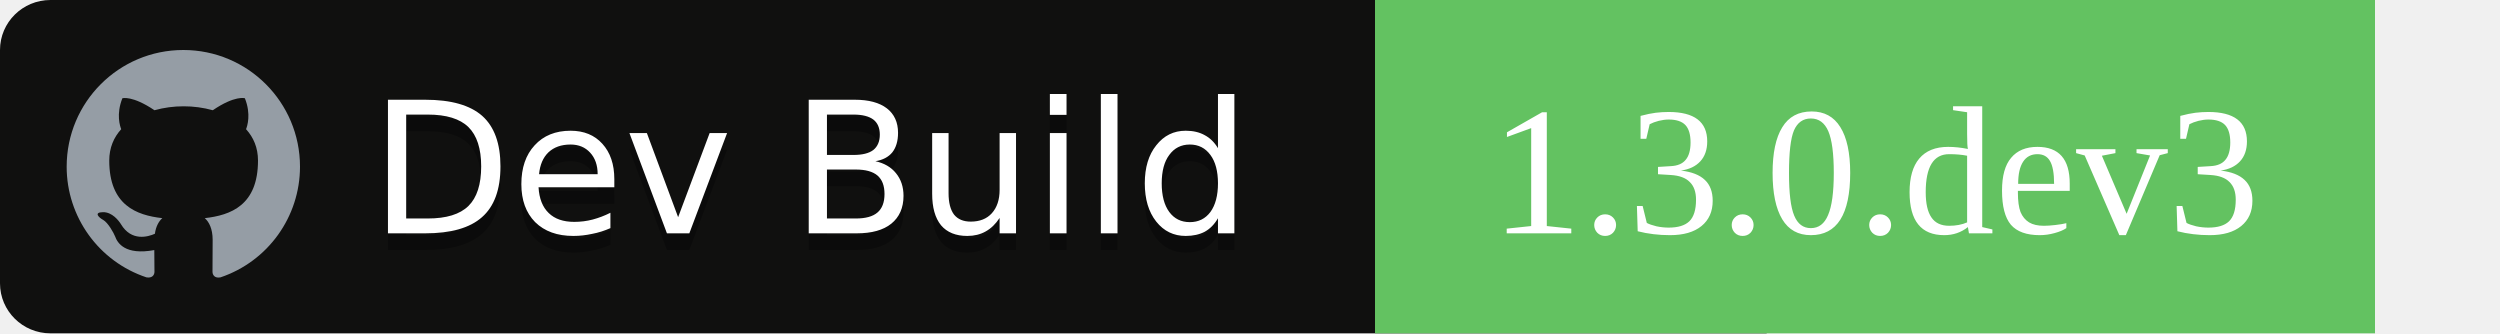
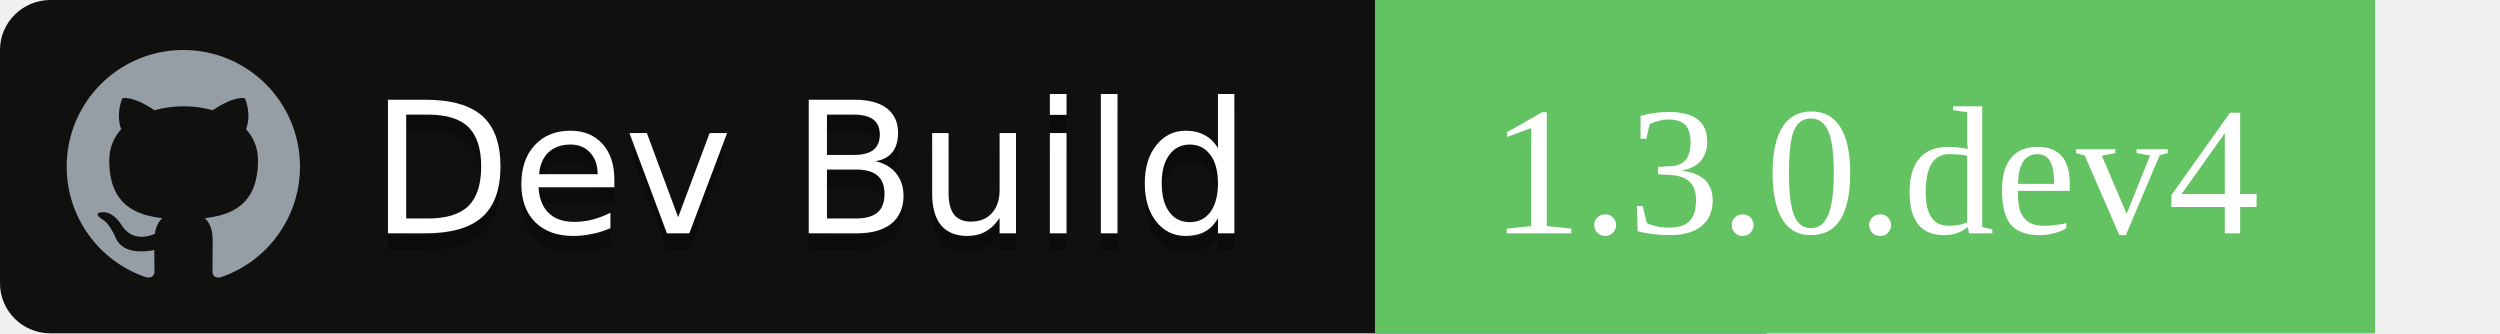
<svg xmlns="http://www.w3.org/2000/svg" width="150" height="20">
  <g font-family="'DejaVu Sans',Verdana,Geneva,sans-serif" font-size="11">
    <path id="workflow-bg" d="M0,3 C0,1.343 1.355,0 3.027,0 L106,0 L106,20 L3.027,20 C1.355,20 0,18.657 0,17 L0,3 Z" fill="rgb(16, 16, 15)" fill-rule="nonzero" />
    <text fill="#010101" fill-opacity=".3">
      <tspan x="22.198" y="15" aria-hidden="true">Dev Build</tspan>
    </text>
    <text fill="#FFFFFF">
      <tspan x="22.198" y="14">Dev Build</tspan>
    </text>
  </g>
  <rect x="55%" width="40%" height="100%" fill="rgb(99, 194, 97)" />
-   <text x="75%" y="70%" font-family="DejaVu Sans',Verdana,Geneva,sans-serif" font-size="11" fill="#fff" text-anchor="middle">1.3.0.dev3</text>
+   <text x="75%" y="70%" font-family="DejaVu Sans',Verdana,Geneva,sans-serif" font-size="11" fill="#fff" text-anchor="middle">1.3.0.dev4</text>
  <path fill="#959DA5" d="M11 3c-3.868 0-7 3.132-7 7a6.996 6.996 0 0 0 4.786 6.641c.35.062.482-.148.482-.332 0-.166-.01-.718-.01-1.304-1.758.324-2.213-.429-2.353-.822-.079-.202-.42-.823-.717-.99-.245-.13-.595-.454-.01-.463.552-.009.946.508 1.077.718.63 1.058 1.636.76 2.039.577.061-.455.245-.761.446-.936-1.557-.175-3.185-.779-3.185-3.456 0-.762.271-1.392.718-1.882-.07-.175-.315-.892.07-1.855 0 0 .586-.183 1.925.718a6.5 6.5 0 0 1 1.75-.236 6.5 6.5 0 0 1 1.75.236c1.338-.91 1.925-.718 1.925-.718.385.963.14 1.68.07 1.855.446.49.717 1.112.717 1.882 0 2.686-1.636 3.28-3.194 3.456.254.219.473.639.473 1.295 0 .936-.009 1.689-.009 1.925 0 .184.131.402.481.332A7.011 7.011 0 0 0 18 10c0-3.867-3.133-7-7-7z" />
</svg>
